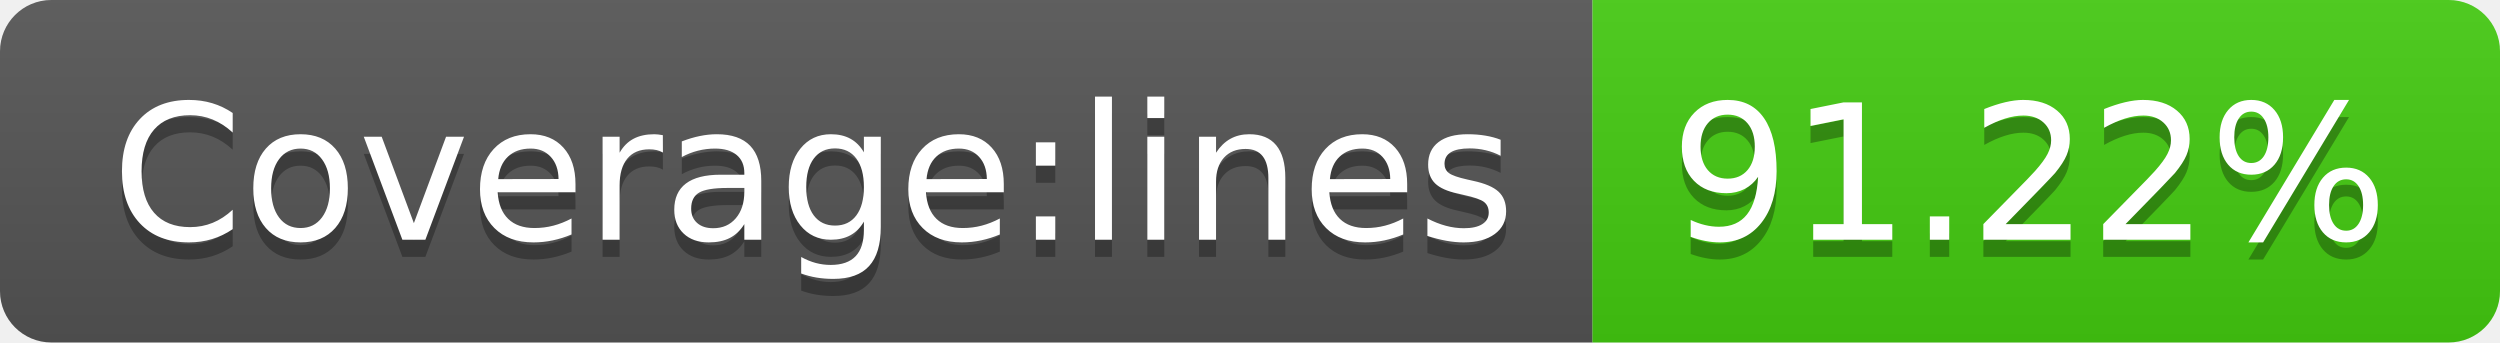
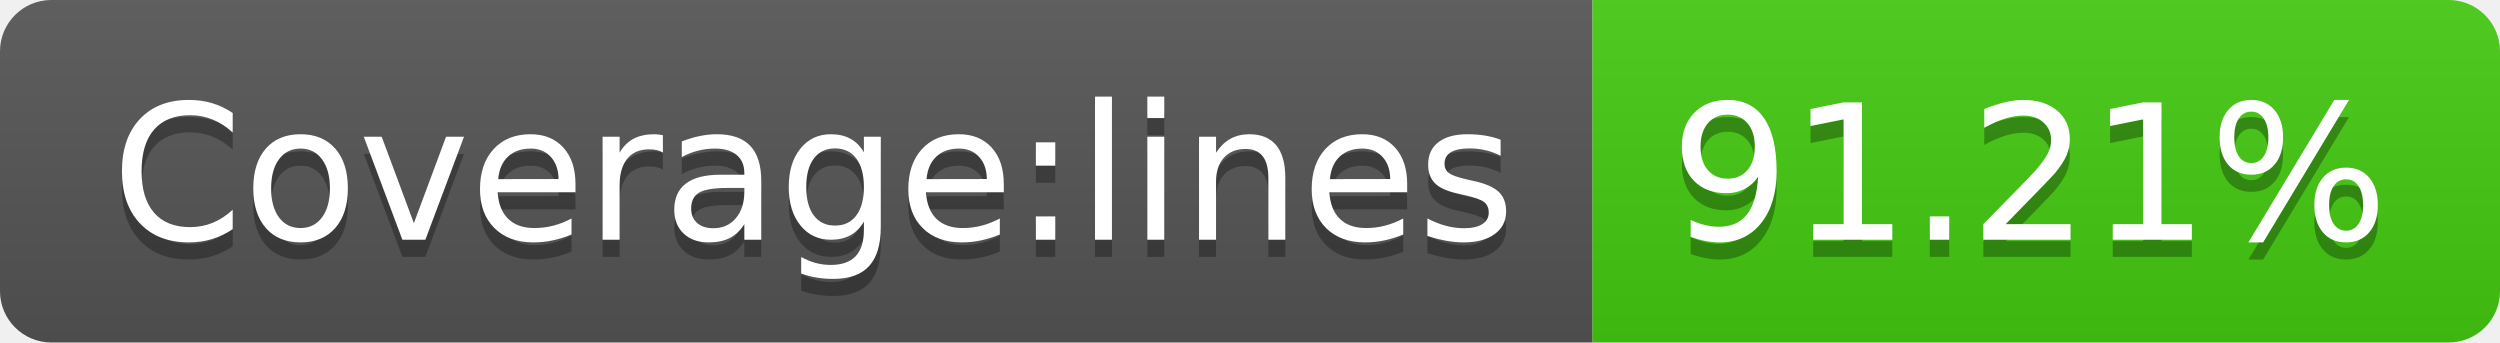
- <svg xmlns="http://www.w3.org/2000/svg" width="146" height="20" role="img" aria-label="Coverage:lines: 91.22%">
+ <svg xmlns="http://www.w3.org/2000/svg" width="146" height="20" role="img" aria-label="Coverage:lines: 91.21%">
  <linearGradient id="s" x2="0" y2="100%">
    <stop offset="0" stop-color="#bbb" stop-opacity=".1" />
    <stop offset="1" stop-opacity=".1" />
  </linearGradient>
  <clipPath id="r">
    <rect width="146" height="20" rx="3" fill="#fff" />
  </clipPath>
  <g clip-path="url(#r)">
    <rect width="93" height="20" fill="#555" />
    <rect x="93" width="53" height="20" fill="#4c1" />
    <rect width="146" height="20" fill="url(#s)" />
  </g>
  <g fill="#fff" text-anchor="middle" font-family="Verdana,Geneva,DejaVu Sans,sans-serif" text-rendering="geometricPrecision" font-size="110">
    <text aria-hidden="true" x="475" y="150" fill="#010101" fill-opacity=".3" transform="scale(.1)" textLength="830">Coverage:lines</text>
    <text x="475" y="140" transform="scale(.1)" fill="#fff" textLength="830">Coverage:lines</text>
-     <text aria-hidden="true" x="1185" y="150" fill="#010101" fill-opacity=".3" transform="scale(.1)" textLength="430">91.22%</text>
-     <text x="1185" y="140" transform="scale(.1)" fill="#fff" textLength="430">91.22%</text>
+     <text aria-hidden="true" x="1185" y="150" fill="#010101" fill-opacity=".3" transform="scale(.1)" textLength="430">91.21%</text>
+     <text x="1185" y="140" transform="scale(.1)" fill="#fff" textLength="430">91.21%</text>
  </g>
</svg>
